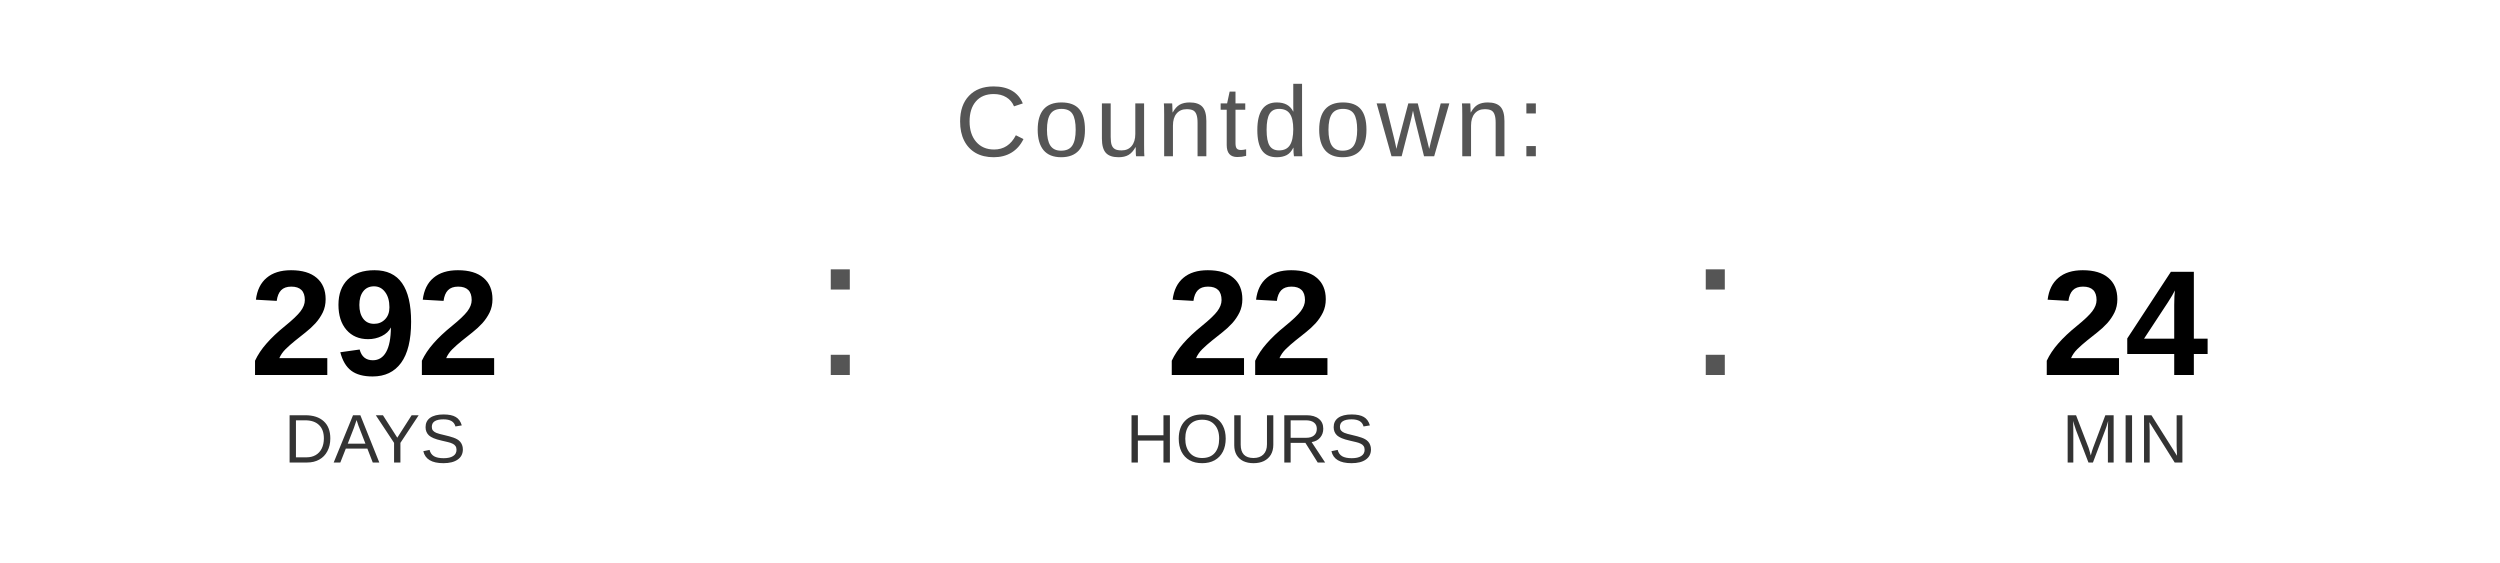
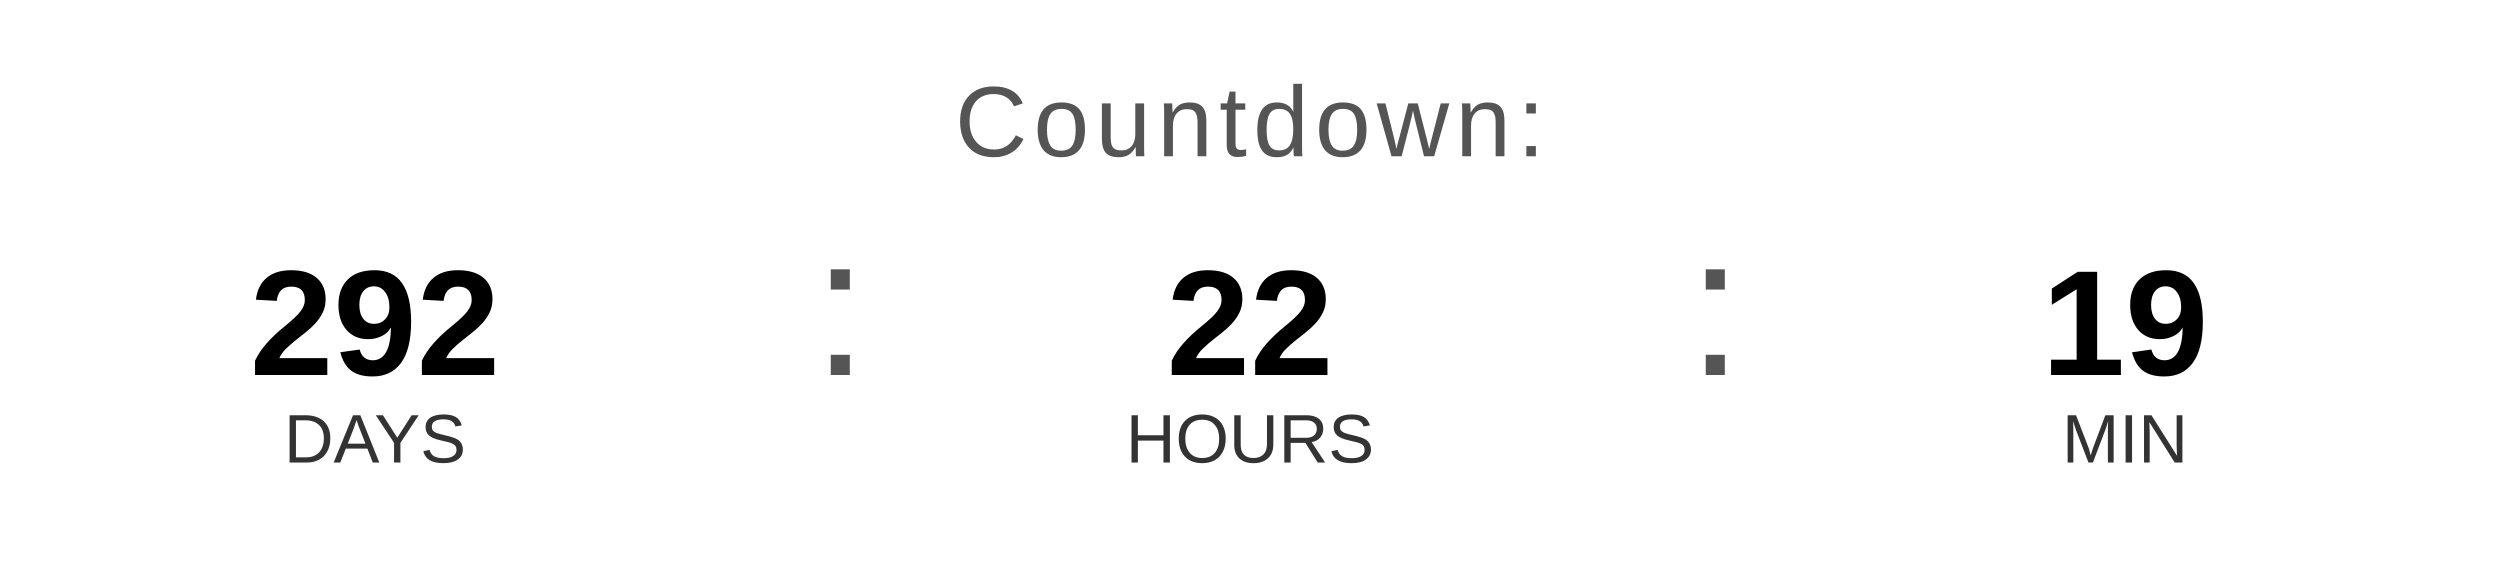
<svg xmlns="http://www.w3.org/2000/svg" width="400" height="90" viewBox="0 0 400 90">
  <text x="200" y="25" font-family="Arial, Helvetica, sans-serif" font-size="16" fill="#555555" text-anchor="middle" letter-spacing="1">
    Countdown:
  </text>
  <text x="60" y="60" font-family="Arial, Helvetica, sans-serif" font-size="24" font-weight="bold" fill="#000000" text-anchor="middle">292</text>
  <text x="60" y="74" font-family="Arial, Helvetica, sans-serif" font-size="11" fill="#333333" text-anchor="middle">DAYS</text>
  <text x="130" y="60" font-family="Arial, sans-serif" font-size="32" fill="#555555">:</text>
  <text x="200" y="60" font-family="Arial, Helvetica, sans-serif" font-size="24" font-weight="bold" fill="#000000" text-anchor="middle">22</text>
  <text x="200" y="74" font-family="Arial, Helvetica, sans-serif" font-size="11" fill="#333333" text-anchor="middle">HOURS</text>
  <text x="270" y="60" font-family="Arial, sans-serif" font-size="32" fill="#555555">:</text>
-   <text x="340" y="60" font-family="Arial, Helvetica, sans-serif" font-size="24" font-weight="bold" fill="#000000" text-anchor="middle">24</text>
+   <text x="340" y="60" font-family="Arial, Helvetica, sans-serif" font-size="24" font-weight="bold" fill="#000000" text-anchor="middle">19</text>
  <text x="340" y="74" font-family="Arial, Helvetica, sans-serif" font-size="11" fill="#333333" text-anchor="middle">MIN</text>
</svg>
